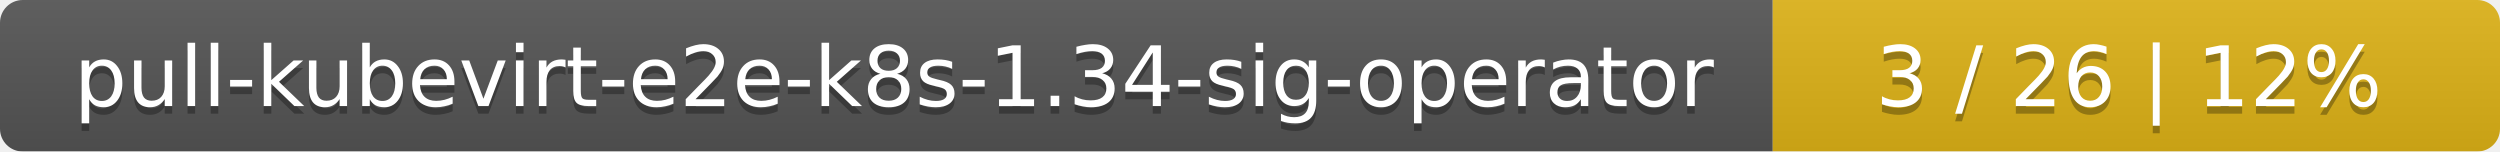
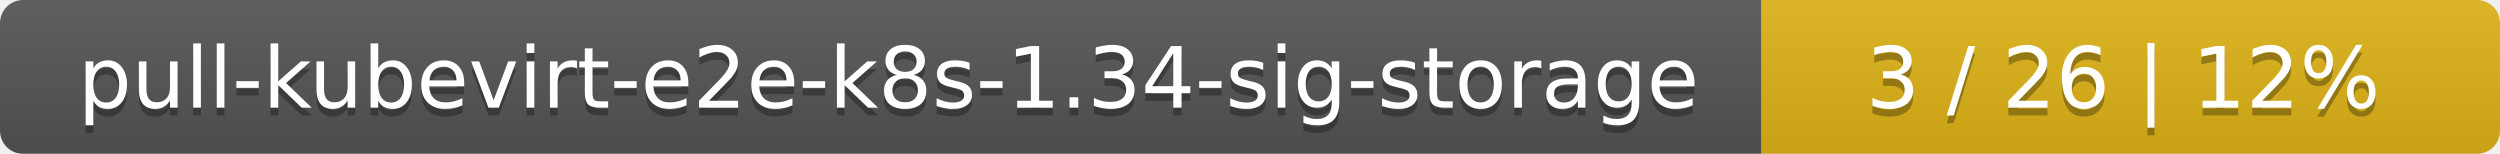
- <svg xmlns="http://www.w3.org/2000/svg" width="330" height="20">
+ <svg xmlns="http://www.w3.org/2000/svg" width="325" height="20">
  <linearGradient id="smooth" x2="0" y2="100%">
    <stop offset="0" stop-color="#bbb" stop-opacity=".1" />
    <stop offset="1" stop-opacity=".1" />
  </linearGradient>
  <mask id="round">
-     <rect width="330" height="20" rx="3" fill="#fff" />
+     <rect width="325" height="20" rx="3" fill="#fff" />
  </mask>
  <g mask="url(#round)">
-     <rect width="234" height="20" fill="#555" />
-     <rect x="234" width="96" height="20" fill="#dfb317" />
-     <rect width="330" height="20" fill="url(#smooth)" />
+     <rect width="229" height="20" fill="#555" />
+     <rect x="229" width="96" height="20" fill="#dfb317" />
+     <rect width="325" height="20" fill="url(#smooth)" />
  </g>
  <g fill="#fff" text-anchor="middle" font-family="DejaVu Sans,Verdana,Geneva,sans-serif" font-size="11">
-     <text x="118" y="15" fill="#010101" fill-opacity=".3">pull-kubevirt-e2e-k8s-1.34-sig-operator</text>
-     <text x="118" y="14">pull-kubevirt-e2e-k8s-1.34-sig-operator</text>
-     <text x="281" y="15" fill="#010101" fill-opacity=".3">3 / 26    |    12%</text>
-     <text x="281" y="14">3 / 26    |    12%</text>
+     <text x="115.5" y="15" fill="#010101" fill-opacity=".3">pull-kubevirt-e2e-k8s-1.34-sig-storage</text>
+     <text x="115.5" y="14">pull-kubevirt-e2e-k8s-1.34-sig-storage</text>
+     <text x="276" y="15" fill="#010101" fill-opacity=".3">3 / 26    |    12%</text>
+     <text x="276" y="14">3 / 26    |    12%</text>
  </g>
</svg>
